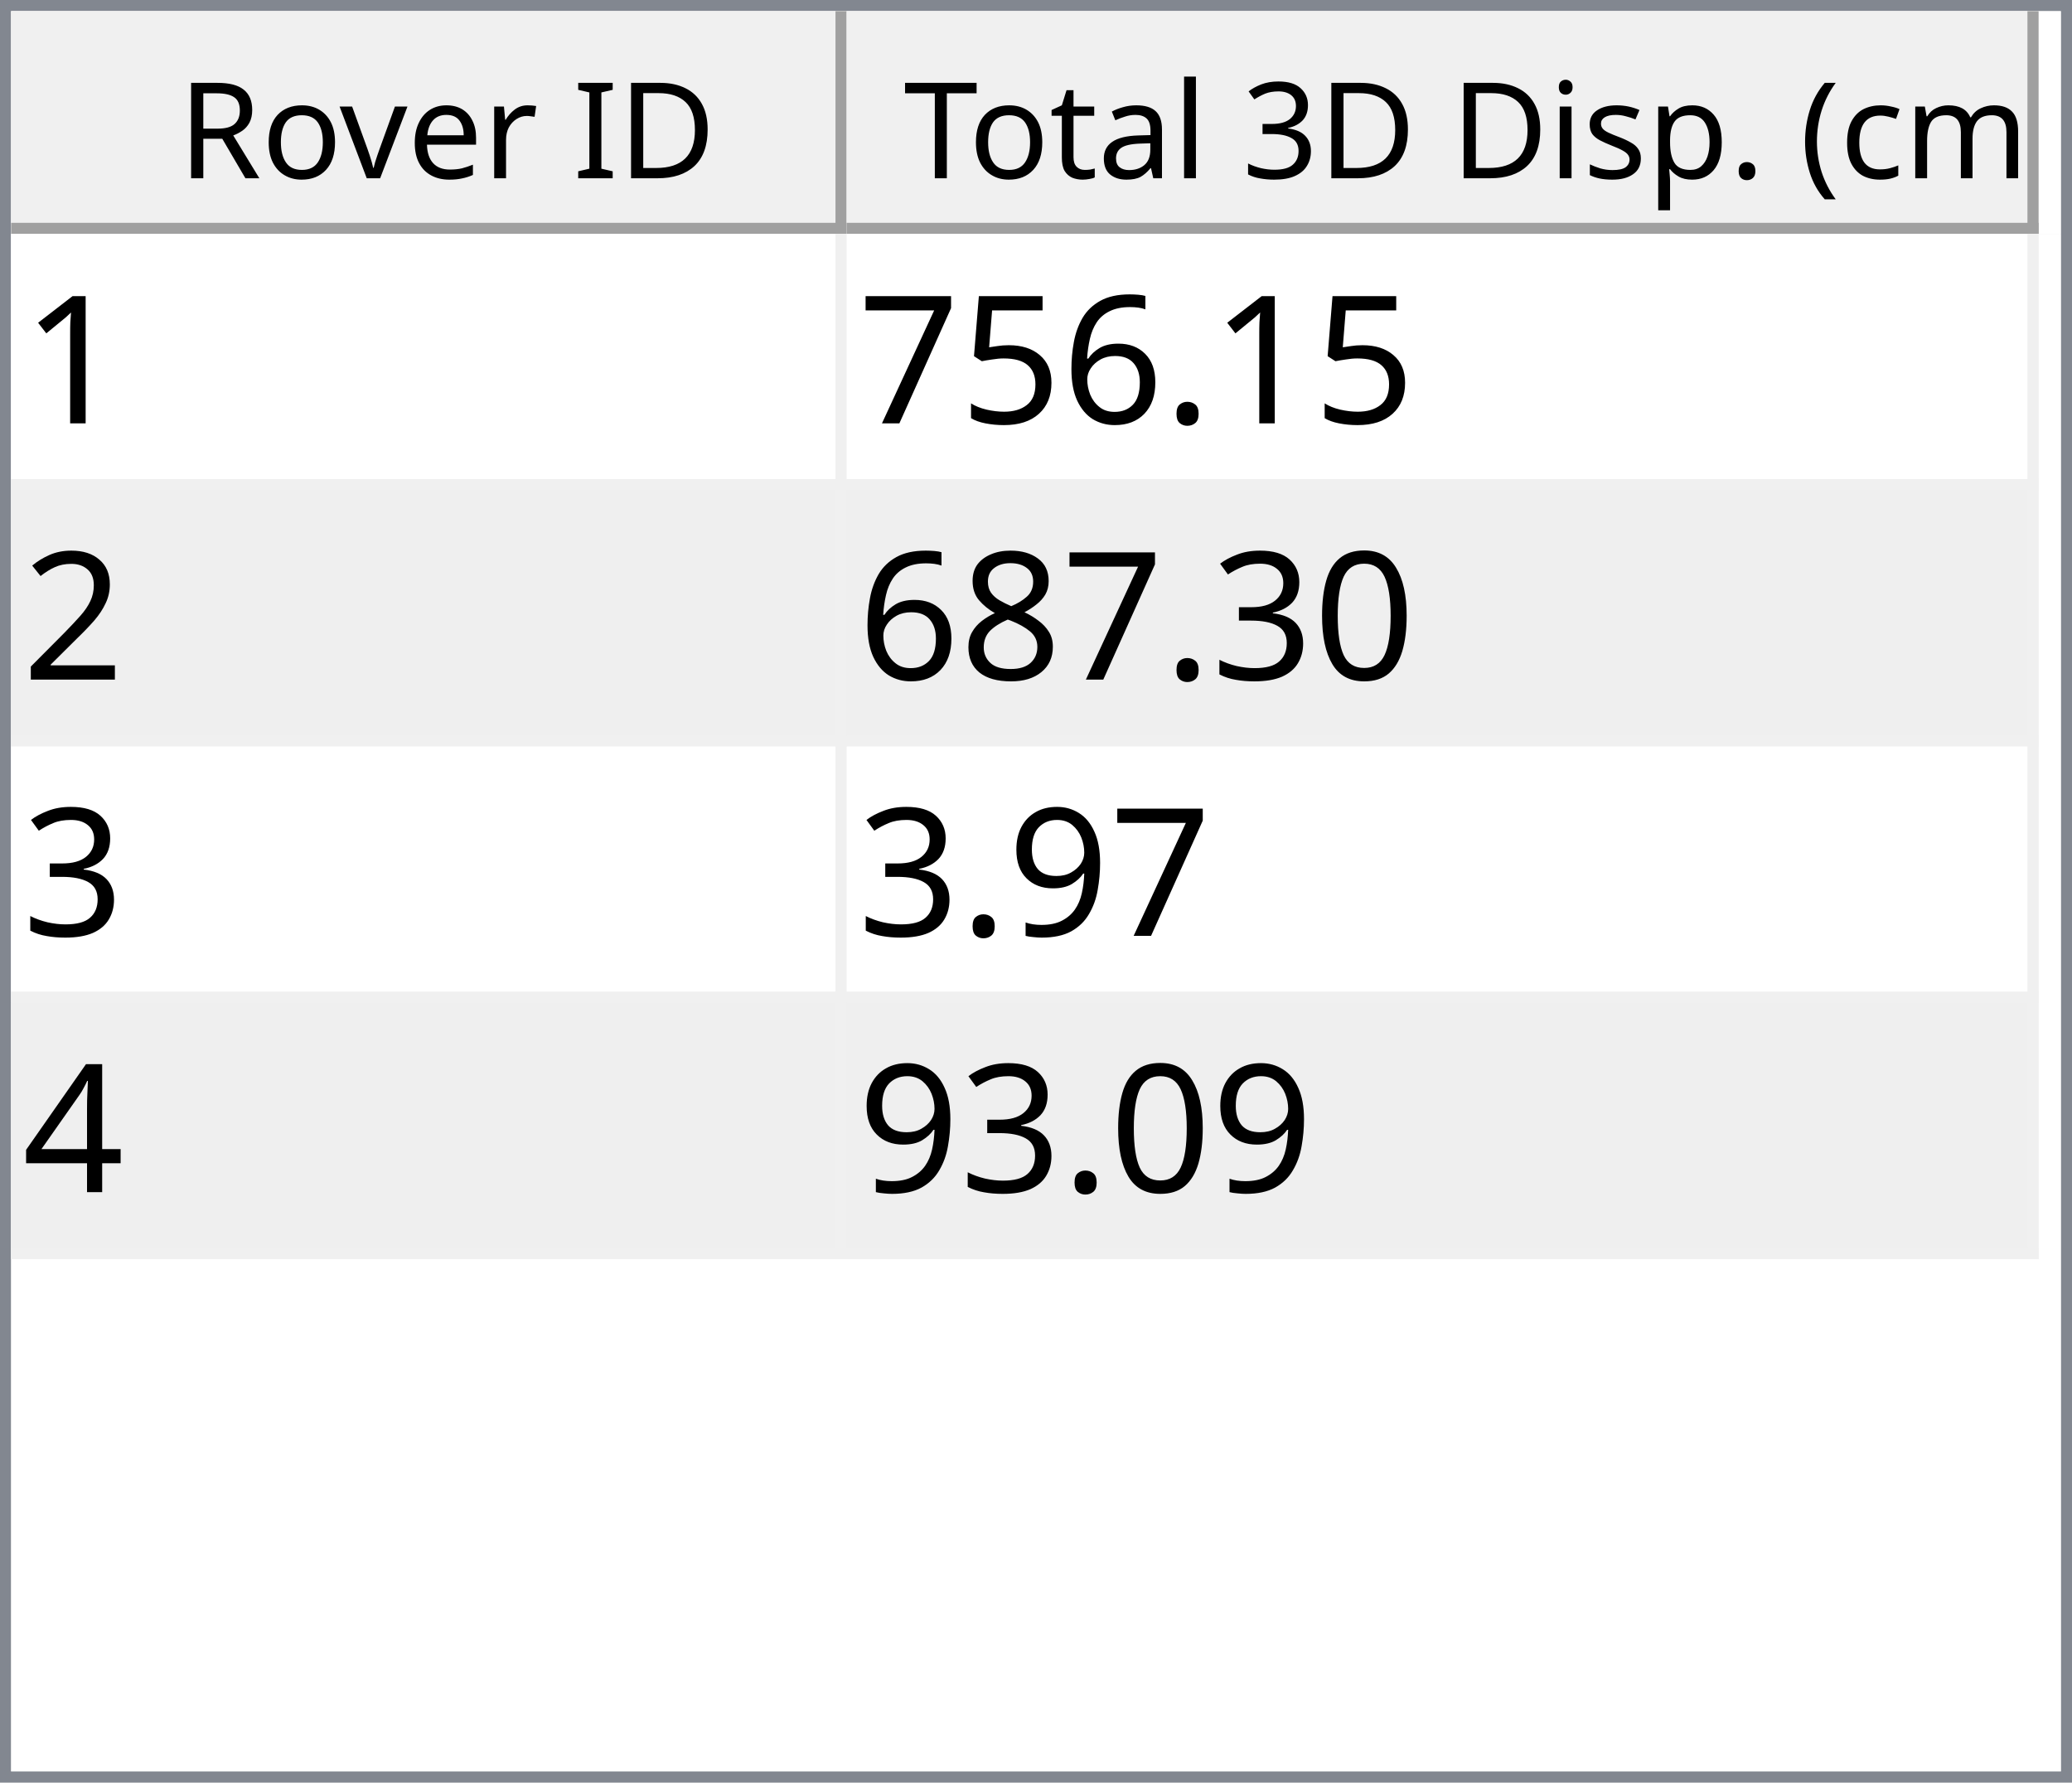
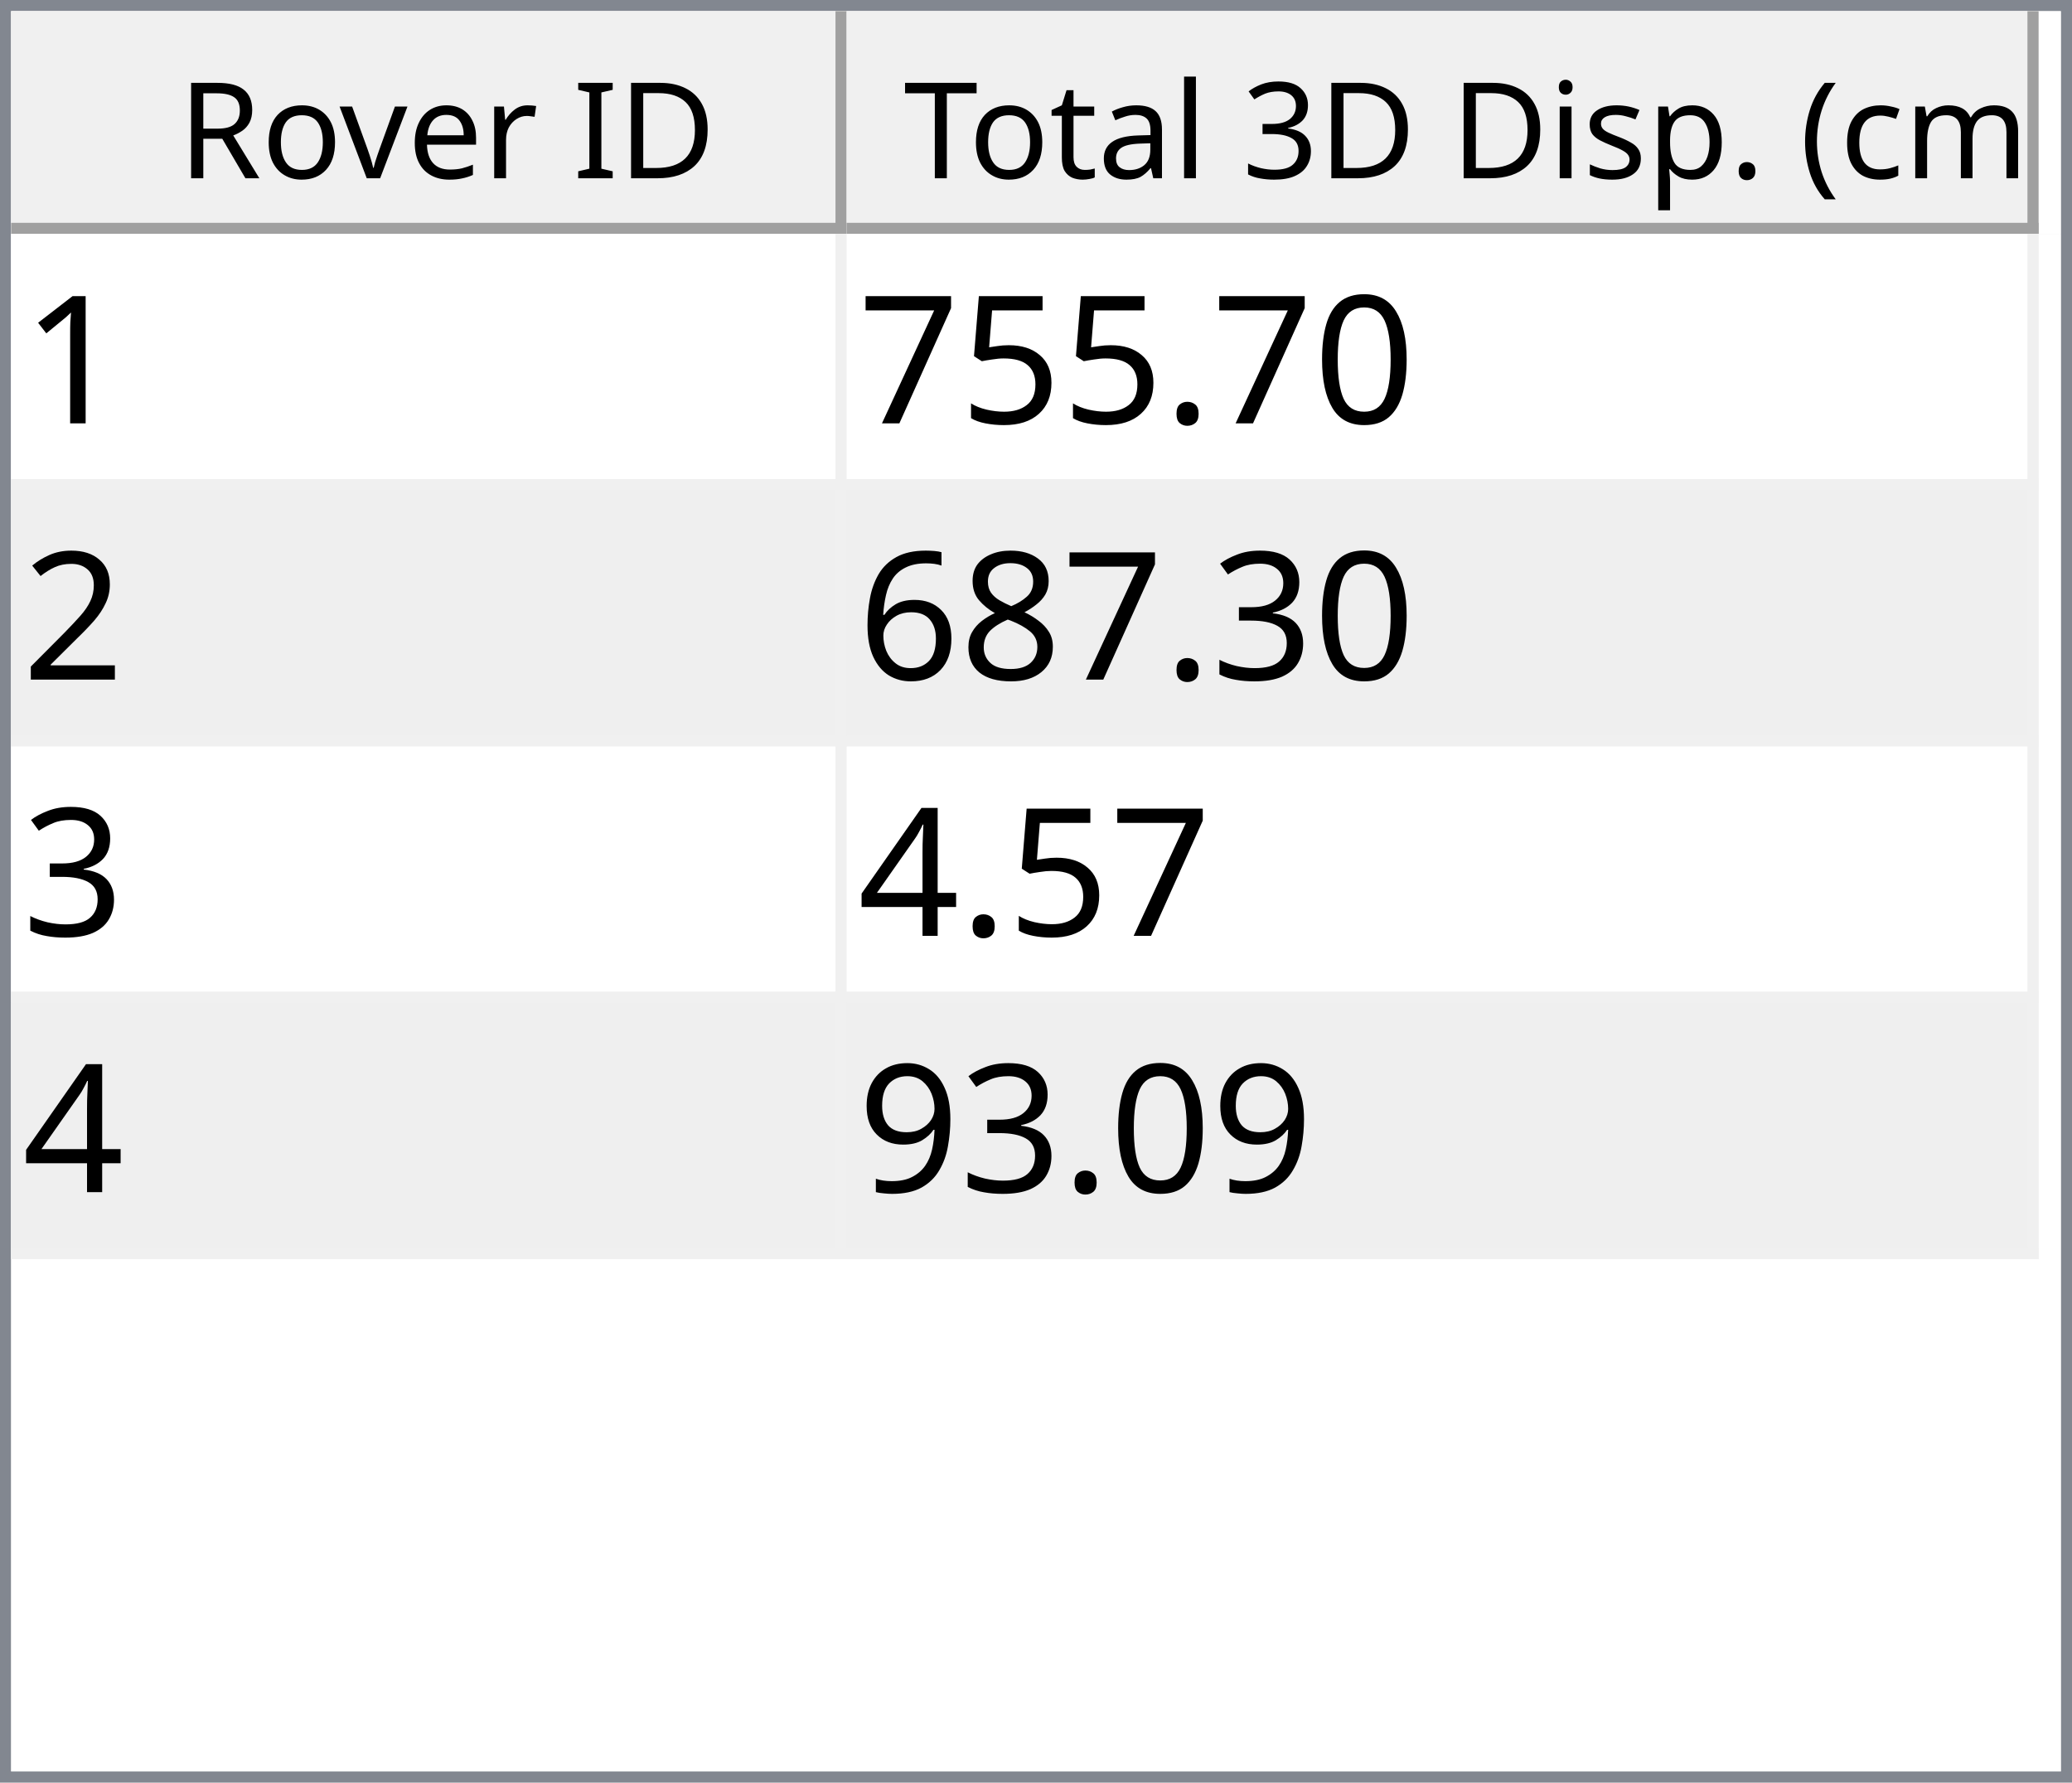
<svg xmlns="http://www.w3.org/2000/svg" style="fill-opacity:1; color-rendering:auto; color-interpolation:auto; text-rendering:auto; stroke:black; stroke-linecap:square; stroke-miterlimit:10; shape-rendering:auto; stroke-opacity:1; fill:black; stroke-dasharray:none; font-weight:normal; stroke-width:1; font-family:'Dialog'; font-style:normal; stroke-linejoin:miter; font-size:12px; stroke-dashoffset:0; image-rendering:auto;" width="186" height="160">
  <defs id="genericDefs" />
  <g>
    <defs id="defs1">
      <clipPath clipPathUnits="userSpaceOnUse" id="clipPath1">
        <path d="M0 0 L186 0 L186 160 L0 160 L0 0 Z" />
      </clipPath>
      <clipPath clipPathUnits="userSpaceOnUse" id="clipPath2">
        <path d="M0 0 L0 160 L186 160 L186 0 Z" />
      </clipPath>
      <clipPath clipPathUnits="userSpaceOnUse" id="clipPath3">
        <path d="M0 0 L0 20 L184 20 L184 0 Z" />
      </clipPath>
      <clipPath clipPathUnits="userSpaceOnUse" id="clipPath4">
        <path d="M0 0 L0 20 L75 20 L75 0 Z" />
      </clipPath>
      <clipPath clipPathUnits="userSpaceOnUse" id="clipPath5">
        <path d="M1 1 L1 19 L74 19 L74 1 Z" />
      </clipPath>
      <clipPath clipPathUnits="userSpaceOnUse" id="clipPath6">
        <path d="M0 0 L0 18 L73 18 L73 0 Z" />
      </clipPath>
      <clipPath clipPathUnits="userSpaceOnUse" id="clipPath7">
        <path d="M-0.5 -0.5 L-0.5 19.5 L74.5 19.5 L74.5 -0.5 Z" />
      </clipPath>
      <clipPath clipPathUnits="userSpaceOnUse" id="clipPath8">
        <path d="M0 0 L0 20 L107 20 L107 0 Z" />
      </clipPath>
      <clipPath clipPathUnits="userSpaceOnUse" id="clipPath9">
        <path d="M1 1 L1 19 L106 19 L106 1 Z" />
      </clipPath>
      <clipPath clipPathUnits="userSpaceOnUse" id="clipPath10">
        <path d="M0 0 L0 18 L105 18 L105 0 Z" />
      </clipPath>
      <clipPath clipPathUnits="userSpaceOnUse" id="clipPath11">
        <path d="M-0.5 -0.5 L-0.5 19.5 L106.5 19.5 L106.5 -0.5 Z" />
      </clipPath>
      <clipPath clipPathUnits="userSpaceOnUse" id="clipPath12">
        <path d="M0 0 L0 138 L184 138 L184 0 Z" />
      </clipPath>
      <clipPath clipPathUnits="userSpaceOnUse" id="clipPath13">
        <path d="M0 0 L0 92 L182 92 L182 0 Z" />
      </clipPath>
      <clipPath clipPathUnits="userSpaceOnUse" id="clipPath14">
        <path d="M-0.5 -0.5 L-0.5 91.5 L181.5 91.5 L181.5 -0.5 Z" />
      </clipPath>
      <clipPath clipPathUnits="userSpaceOnUse" id="clipPath15">
        <path d="M0 0 L0 22 L74 22 L74 0 Z" />
      </clipPath>
      <clipPath clipPathUnits="userSpaceOnUse" id="clipPath16">
        <path d="M0 0 L0 22 L106 22 L106 0 Z" />
      </clipPath>
      <font horiz-adv-x="64.551" id="font1">
        <font-face ascent="107.91" descent="25.098" units-per-em="100" style="font-style:normal; font-family:Segoe UI; font-weight:normal;" />
        <missing-glyph horiz-adv-x="64.551" d="M8.109 0 L8.109 68.266 L56.453 68.266 L56.453 0 L8.109 0 ZM15.328 7.234 L49.219 7.234 L49.219 61.031 L15.328 61.031 L15.328 7.234 Z" />
        <glyph unicode="D" horiz-adv-x="70.117" d="M9.188 0 L9.188 70.016 L28.516 70.016 Q65.531 70.016 65.531 35.891 Q65.531 19.672 55.25 9.836 Q44.969 0 27.734 0 L9.188 0 ZM17.391 62.594 L17.391 7.422 L27.828 7.422 Q41.609 7.422 49.273 14.797 Q56.938 22.172 56.938 35.688 Q56.938 62.594 28.328 62.594 L17.391 62.594 Z" />
        <glyph unicode="I" horiz-adv-x="26.611" d="M17.391 0 L9.188 0 L9.188 70.016 L17.391 70.016 L17.391 0 Z" />
        <glyph unicode=" " horiz-adv-x="27.393" d="" />
        <glyph unicode="r" horiz-adv-x="34.766" d="M34.188 41.891 Q32.078 43.5 28.125 43.5 Q23 43.5 19.555 38.672 Q16.109 33.844 16.109 25.484 L16.109 0 L8.109 0 L8.109 50 L16.109 50 L16.109 39.703 L16.312 39.703 Q18.016 44.969 21.531 47.922 Q25.047 50.875 29.391 50.875 Q32.516 50.875 34.188 50.203 L34.188 41.891 Z" />
        <glyph unicode="e" horiz-adv-x="52.295" d="M48.297 23 L12.984 23 Q13.188 14.656 17.484 10.109 Q21.781 5.562 29.297 5.562 Q37.75 5.562 44.828 11.141 L44.828 3.609 Q38.234 -1.172 27.391 -1.172 Q16.797 -1.172 10.742 5.641 Q4.688 12.453 4.688 24.812 Q4.688 36.469 11.305 43.82 Q17.922 51.172 27.734 51.172 Q37.547 51.172 42.922 44.828 Q48.297 38.484 48.297 27.203 L48.297 23 ZM40.094 29.781 Q40.047 36.719 36.75 40.578 Q33.453 44.438 27.594 44.438 Q21.922 44.438 17.969 40.383 Q14.016 36.328 13.094 29.781 L40.094 29.781 Z" />
        <glyph unicode="v" horiz-adv-x="47.9" d="M47.406 50 L27.484 0 L19.625 0 L0.688 50 L9.469 50 L22.172 13.672 Q23.578 9.672 23.922 6.688 L24.125 6.688 Q24.609 10.453 25.688 13.484 L38.969 50 L47.406 50 Z" />
        <glyph unicode="o" horiz-adv-x="58.594" d="M29 -1.172 Q17.922 -1.172 11.305 5.836 Q4.688 12.844 4.688 24.422 Q4.688 37.016 11.57 44.094 Q18.453 51.172 30.172 51.172 Q41.359 51.172 47.633 44.289 Q53.906 37.406 53.906 25.203 Q53.906 13.234 47.141 6.031 Q40.375 -1.172 29 -1.172 ZM29.594 44.438 Q21.875 44.438 17.383 39.188 Q12.891 33.938 12.891 24.703 Q12.891 15.828 17.43 10.695 Q21.969 5.562 29.594 5.562 Q37.359 5.562 41.531 10.594 Q45.703 15.625 45.703 24.906 Q45.703 34.281 41.531 39.359 Q37.359 44.438 29.594 44.438 Z" />
        <glyph unicode="R" horiz-adv-x="59.814" d="M59.375 0 L49.609 0 L37.891 19.625 Q36.281 22.359 34.766 24.289 Q33.25 26.219 31.664 27.438 Q30.078 28.656 28.25 29.219 Q26.422 29.781 24.125 29.781 L17.391 29.781 L17.391 0 L9.188 0 L9.188 70.016 L30.078 70.016 Q34.672 70.016 38.555 68.867 Q42.438 67.719 45.289 65.375 Q48.141 63.031 49.758 59.547 Q51.375 56.062 51.375 51.375 Q51.375 47.703 50.273 44.656 Q49.172 41.609 47.148 39.211 Q45.125 36.812 42.266 35.133 Q39.406 33.453 35.844 32.516 L35.844 32.328 Q37.594 31.547 38.891 30.547 Q40.188 29.547 41.359 28.18 Q42.531 26.812 43.68 25.078 Q44.828 23.344 46.234 21.047 L59.375 0 ZM17.391 62.594 L17.391 37.203 L28.516 37.203 Q31.594 37.203 34.203 38.133 Q36.812 39.062 38.719 40.797 Q40.625 42.531 41.703 45.047 Q42.781 47.562 42.781 50.688 Q42.781 56.297 39.141 59.445 Q35.5 62.594 28.609 62.594 L17.391 62.594 Z" />
        <glyph unicode=")" horiz-adv-x="30.176" d="M8.297 -15.922 L1.172 -15.922 Q16.406 2.344 16.406 26.812 Q16.406 51.469 1.078 70.016 L8.297 70.016 Q23.531 52.156 23.531 26.703 Q23.531 1.375 8.297 -15.922 Z" />
        <glyph unicode="m" horiz-adv-x="86.133" d="M79.109 0 L71.094 0 L71.094 28.719 Q71.094 37.016 68.531 40.727 Q65.969 44.438 59.906 44.438 Q54.781 44.438 51.195 39.75 Q47.609 35.062 47.609 28.516 L47.609 0 L39.594 0 L39.594 29.688 Q39.594 44.438 28.219 44.438 Q22.953 44.438 19.531 40.016 Q16.109 35.594 16.109 28.516 L16.109 0 L8.109 0 L8.109 50 L16.109 50 L16.109 42.094 L16.312 42.094 Q21.625 51.172 31.844 51.172 Q36.969 51.172 40.773 48.312 Q44.578 45.453 46 40.828 Q51.562 51.172 62.594 51.172 Q79.109 51.172 79.109 30.812 L79.109 0 Z" />
        <glyph unicode="c" horiz-adv-x="46.191" d="M42.188 2.297 Q36.422 -1.172 28.516 -1.172 Q17.828 -1.172 11.258 5.789 Q4.688 12.75 4.688 23.828 Q4.688 36.188 11.766 43.68 Q18.844 51.172 30.672 51.172 Q37.25 51.172 42.281 48.734 L42.281 40.531 Q36.719 44.438 30.375 44.438 Q22.703 44.438 17.797 38.945 Q12.891 33.453 12.891 24.516 Q12.891 15.719 17.508 10.641 Q22.125 5.562 29.891 5.562 Q36.422 5.562 42.188 9.906 L42.188 2.297 Z" />
        <glyph unicode="(" horiz-adv-x="30.176" d="M29.109 -15.922 L21.969 -15.922 Q6.844 1.375 6.844 26.703 Q6.844 52.156 21.969 70.016 L29.203 70.016 Q13.875 51.469 13.875 26.812 Q13.875 2.344 29.109 -15.922 Z" />
        <glyph unicode="." horiz-adv-x="21.68" d="M10.891 -1.078 Q8.641 -1.078 7.055 0.539 Q5.469 2.156 5.469 4.391 Q5.469 6.641 7.055 8.273 Q8.641 9.906 10.891 9.906 Q13.188 9.906 14.797 8.273 Q16.406 6.641 16.406 4.391 Q16.406 2.156 14.797 0.539 Q13.188 -1.078 10.891 -1.078 Z" />
        <glyph unicode="p" horiz-adv-x="58.789" d="M16.312 7.234 L16.109 7.234 L16.109 -23 L8.109 -23 L8.109 50 L16.109 50 L16.109 41.219 L16.312 41.219 Q22.219 51.172 33.594 51.172 Q43.266 51.172 48.688 44.461 Q54.109 37.75 54.109 26.469 Q54.109 13.922 48 6.375 Q41.891 -1.172 31.297 -1.172 Q21.578 -1.172 16.312 7.234 ZM16.109 27.391 L16.109 20.406 Q16.109 14.203 20.141 9.883 Q24.172 5.562 30.375 5.562 Q37.641 5.562 41.773 11.133 Q45.906 16.703 45.906 26.609 Q45.906 34.969 42.047 39.703 Q38.188 44.438 31.594 44.438 Q24.609 44.438 20.359 39.578 Q16.109 34.719 16.109 27.391 Z" />
        <glyph unicode="s" horiz-adv-x="42.432" d="M5.078 1.812 L5.078 10.406 Q11.625 5.562 19.484 5.562 Q30.031 5.562 30.031 12.594 Q30.031 14.594 29.125 15.992 Q28.219 17.391 26.68 18.461 Q25.141 19.531 23.07 20.383 Q21 21.234 18.609 22.172 Q15.281 23.484 12.766 24.828 Q10.25 26.172 8.57 27.859 Q6.891 29.547 6.031 31.695 Q5.172 33.844 5.172 36.719 Q5.172 40.234 6.789 42.945 Q8.406 45.656 11.086 47.484 Q13.766 49.312 17.211 50.242 Q20.656 51.172 24.312 51.172 Q30.812 51.172 35.938 48.922 L35.938 40.828 Q30.422 44.438 23.25 44.438 Q21 44.438 19.195 43.922 Q17.391 43.406 16.094 42.477 Q14.797 41.547 14.086 40.258 Q13.375 38.969 13.375 37.406 Q13.375 35.453 14.086 34.133 Q14.797 32.812 16.164 31.789 Q17.531 30.766 19.484 29.938 Q21.438 29.109 23.922 28.125 Q27.25 26.859 29.883 25.516 Q32.516 24.172 34.375 22.484 Q36.234 20.797 37.234 18.602 Q38.234 16.406 38.234 13.375 Q38.234 9.672 36.602 6.938 Q34.969 4.203 32.234 2.398 Q29.5 0.594 25.93 -0.289 Q22.359 -1.172 18.453 -1.172 Q10.75 -1.172 5.078 1.812 Z" />
        <glyph unicode="i" horiz-adv-x="24.219" d="M12.203 62.703 Q10.062 62.703 8.547 64.164 Q7.031 65.625 7.031 67.875 Q7.031 70.125 8.547 71.609 Q10.062 73.094 12.203 73.094 Q14.406 73.094 15.945 71.609 Q17.484 70.125 17.484 67.875 Q17.484 65.719 15.945 64.211 Q14.406 62.703 12.203 62.703 ZM16.109 0 L8.109 0 L8.109 50 L16.109 50 L16.109 0 Z" />
        <glyph unicode="3" horiz-adv-x="53.906" d="M46.531 19.828 Q46.531 15.094 44.75 11.211 Q42.969 7.328 39.719 4.57 Q36.469 1.812 31.93 0.297 Q27.391 -1.219 21.922 -1.219 Q11.922 -1.219 6 2.594 L6 11.188 Q13.094 5.609 22.219 5.609 Q25.875 5.609 28.828 6.539 Q31.781 7.469 33.906 9.227 Q36.031 10.984 37.18 13.477 Q38.328 15.969 38.328 19.094 Q38.328 32.812 18.797 32.812 L12.984 32.812 L12.984 39.594 L18.5 39.594 Q35.797 39.594 35.797 52.484 Q35.797 64.406 22.609 64.406 Q15.188 64.406 8.688 59.422 L8.688 67.188 Q15.375 71.188 24.609 71.188 Q29 71.188 32.57 69.969 Q36.141 68.75 38.68 66.555 Q41.219 64.359 42.609 61.281 Q44 58.203 44 54.5 Q44 40.672 30.031 36.719 L30.031 36.531 Q33.594 36.141 36.625 34.797 Q39.656 33.453 41.852 31.305 Q44.047 29.156 45.289 26.25 Q46.531 23.344 46.531 19.828 Z" />
        <glyph unicode="l" horiz-adv-x="24.219" d="M16.109 0 L8.109 0 L8.109 74.031 L16.109 74.031 L16.109 0 Z" />
        <glyph unicode="a" horiz-adv-x="50.879" d="M43.891 0 L35.891 0 L35.891 7.812 L35.688 7.812 Q30.469 -1.172 20.312 -1.172 Q12.844 -1.172 8.617 2.781 Q4.391 6.734 4.391 13.281 Q4.391 27.297 20.906 29.594 L35.891 31.688 Q35.891 44.438 25.594 44.438 Q16.547 44.438 9.281 38.281 L9.281 46.484 Q16.656 51.172 26.266 51.172 Q43.891 51.172 43.891 32.516 L43.891 0 ZM35.891 25.297 L23.828 23.641 Q18.266 22.859 15.43 20.875 Q12.594 18.891 12.594 13.875 Q12.594 10.203 15.211 7.883 Q17.828 5.562 22.172 5.562 Q28.125 5.562 32.008 9.742 Q35.891 13.922 35.891 20.312 L35.891 25.297 Z" />
        <glyph unicode="t" horiz-adv-x="33.887" d="M31.297 0.484 Q28.469 -1.078 23.828 -1.078 Q10.688 -1.078 10.688 13.578 L10.688 43.172 L2.094 43.172 L2.094 50 L10.688 50 L10.688 62.203 L18.703 64.797 L18.703 50 L31.297 50 L31.297 43.172 L18.703 43.172 L18.703 14.984 Q18.703 9.969 20.414 7.82 Q22.125 5.672 26.078 5.672 Q29.109 5.672 31.297 7.328 L31.297 0.484 Z" />
        <glyph unicode="T" horiz-adv-x="52.393" d="M50.594 62.594 L30.375 62.594 L30.375 0 L22.172 0 L22.172 62.594 L2 62.594 L2 70.016 L50.594 70.016 L50.594 62.594 Z" />
      </font>
      <font horiz-adv-x="75.0" id="font2">
        <font-face ascent="100.537" descent="21.973" units-per-em="100" style="font-style:normal; font-family:sans-serif; font-weight:normal;" />
        <missing-glyph horiz-adv-x="75.0" d="M12.5 0 L12.5 62.5 L62.5 62.5 L62.5 0 L12.5 0 ZM14.062 1.562 L60.938 1.562 L60.938 60.938 L14.062 60.938 L14.062 1.562 Z" />
        <glyph unicode="1" horiz-adv-x="55.615" d="M37.25 0 L28.469 0 L28.469 56 Q25.297 52.984 20.141 49.953 Q14.984 46.922 10.891 45.406 L10.891 53.906 Q18.266 57.375 23.781 62.305 Q29.297 67.234 31.594 71.875 L37.25 71.875 L37.25 0 Z" />
+         <glyph unicode="0" horiz-adv-x="55.615" d="M4.156 35.297 Q4.156 48 6.766 55.742 Q9.375 63.484 14.523 67.68 Q19.672 71.875 27.484 71.875 Q33.25 71.875 37.594 69.555 Q41.938 67.234 44.773 62.867 Q47.609 58.5 49.219 52.227 Q50.828 45.953 50.828 35.297 Q50.828 22.703 48.242 14.969 Q45.656 7.234 40.508 3.008 Q35.359 -1.219 27.484 -1.219 Q17.141 -1.219 11.234 6.203 Q4.156 15.141 4.156 35.297 ZM13.188 35.297 Q13.188 17.672 17.312 11.836 Q21.438 6 27.484 6 Q33.547 6 37.672 11.859 Q41.797 17.719 41.797 35.297 Q41.797 52.984 37.672 58.789 Q33.547 64.594 27.391 64.594 Q21.344 64.594 17.719 59.469 Q13.188 52.938 13.188 35.297 Z" />
        <glyph unicode="." horiz-adv-x="27.783" d="M9.078 0 L9.078 10.016 L19.094 10.016 L19.094 0 L9.078 0 Z" />
-         <glyph unicode="6" horiz-adv-x="55.615" d="M49.75 54.047 L41.016 53.375 Q39.844 58.547 37.703 60.891 Q34.125 64.656 28.906 64.656 Q24.703 64.656 21.531 62.312 Q17.391 59.281 14.992 53.469 Q12.594 47.656 12.5 36.922 Q15.672 41.75 20.266 44.094 Q24.859 46.438 29.891 46.438 Q38.672 46.438 44.852 39.969 Q51.031 33.5 51.031 23.25 Q51.031 16.5 48.125 10.719 Q45.219 4.938 40.141 1.859 Q35.062 -1.219 28.609 -1.219 Q17.625 -1.219 10.695 6.859 Q3.766 14.938 3.766 33.5 Q3.766 54.25 11.422 63.672 Q18.109 71.875 29.438 71.875 Q37.891 71.875 43.289 67.141 Q48.688 62.406 49.75 54.047 ZM13.875 23.188 Q13.875 18.656 15.797 14.508 Q17.719 10.359 21.188 8.18 Q24.656 6 28.469 6 Q34.031 6 38.039 10.492 Q42.047 14.984 42.047 22.703 Q42.047 30.125 38.086 34.398 Q34.125 38.672 28.125 38.672 Q22.172 38.672 18.023 34.398 Q13.875 30.125 13.875 23.188 Z" />
        <glyph unicode="5" horiz-adv-x="55.615" d="M4.156 18.75 L13.375 19.531 Q14.406 12.797 18.141 9.398 Q21.875 6 27.156 6 Q33.5 6 37.891 10.789 Q42.281 15.578 42.281 23.484 Q42.281 31 38.062 35.352 Q33.844 39.703 27 39.703 Q22.75 39.703 19.336 37.773 Q15.922 35.844 13.969 32.766 L5.719 33.844 L12.641 70.609 L48.25 70.609 L48.25 62.203 L19.672 62.203 L15.828 42.969 Q22.266 47.469 29.344 47.469 Q38.719 47.469 45.164 40.969 Q51.609 34.469 51.609 24.266 Q51.609 14.547 45.953 7.469 Q39.062 -1.219 27.156 -1.219 Q17.391 -1.219 11.211 4.25 Q5.031 9.719 4.156 18.75 Z" />
        <glyph unicode="7" horiz-adv-x="55.615" d="M4.734 62.203 L4.734 70.656 L51.078 70.656 L51.078 63.812 Q44.234 56.547 37.523 44.484 Q30.812 32.422 27.156 19.672 Q24.516 10.688 23.781 0 L14.75 0 Q14.891 8.453 18.062 20.414 Q21.234 32.375 27.172 43.484 Q33.109 54.594 39.797 62.203 L4.734 62.203 Z" />
        <glyph unicode="2" horiz-adv-x="55.615" d="M50.344 8.453 L50.344 0 L3.031 0 Q2.938 3.172 4.047 6.109 Q5.859 10.938 9.836 15.625 Q13.812 20.312 21.344 26.469 Q33.016 36.031 37.117 41.625 Q41.219 47.219 41.219 52.203 Q41.219 57.422 37.477 61.008 Q33.734 64.594 27.734 64.594 Q21.391 64.594 17.578 60.789 Q13.766 56.984 13.719 50.25 L4.688 51.172 Q5.609 61.281 11.664 66.578 Q17.719 71.875 27.938 71.875 Q38.234 71.875 44.242 66.164 Q50.25 60.453 50.25 52 Q50.25 47.703 48.492 43.555 Q46.734 39.406 42.656 34.812 Q38.578 30.219 29.109 22.219 Q21.188 15.578 18.945 13.211 Q16.703 10.844 15.234 8.453 L50.344 8.453 Z" />
-         <glyph unicode="0" horiz-adv-x="55.615" d="M4.156 35.297 Q4.156 48 6.766 55.742 Q9.375 63.484 14.523 67.68 Q19.672 71.875 27.484 71.875 Q33.25 71.875 37.594 69.555 Q41.938 67.234 44.773 62.867 Q47.609 58.5 49.219 52.227 Q50.828 45.953 50.828 35.297 Q50.828 22.703 48.242 14.969 Q45.656 7.234 40.508 3.008 Q35.359 -1.219 27.484 -1.219 Q17.141 -1.219 11.234 6.203 Q4.156 15.141 4.156 35.297 ZM13.188 35.297 Q13.188 17.672 17.312 11.836 Q21.438 6 27.484 6 Q33.547 6 37.672 11.859 Q41.797 17.719 41.797 35.297 Q41.797 52.984 37.672 58.789 Q33.547 64.594 27.391 64.594 Q21.344 64.594 17.719 59.469 Q13.188 52.938 13.188 35.297 Z" />
        <glyph unicode="3" horiz-adv-x="55.615" d="M4.203 18.891 L12.984 20.062 Q14.5 12.594 18.141 9.297 Q21.781 6 27 6 Q33.203 6 37.477 10.297 Q41.75 14.594 41.75 20.953 Q41.75 27 37.797 30.93 Q33.844 34.859 27.734 34.859 Q25.25 34.859 21.531 33.891 L22.516 41.609 Q23.391 41.5 23.922 41.5 Q29.547 41.5 34.039 44.43 Q38.531 47.359 38.531 53.469 Q38.531 58.297 35.258 61.477 Q31.984 64.656 26.812 64.656 Q21.688 64.656 18.266 61.43 Q14.844 58.203 13.875 51.766 L5.078 53.328 Q6.688 62.156 12.398 67.016 Q18.109 71.875 26.609 71.875 Q32.469 71.875 37.398 69.359 Q42.328 66.844 44.945 62.5 Q47.562 58.156 47.562 53.266 Q47.562 48.641 45.07 44.828 Q42.578 41.016 37.703 38.766 Q44.047 37.312 47.562 32.695 Q51.078 28.078 51.078 21.141 Q51.078 11.766 44.242 5.25 Q37.406 -1.266 26.953 -1.266 Q17.531 -1.266 11.305 4.352 Q5.078 9.969 4.203 18.891 Z" />
        <glyph unicode="8" horiz-adv-x="55.615" d="M17.672 38.812 Q12.203 40.828 9.57 44.539 Q6.938 48.25 6.938 53.422 Q6.938 61.234 12.555 66.555 Q18.172 71.875 27.484 71.875 Q36.859 71.875 42.578 66.43 Q48.297 60.984 48.297 53.172 Q48.297 48.188 45.68 44.508 Q43.062 40.828 37.75 38.812 Q44.344 36.672 47.781 31.883 Q51.219 27.094 51.219 20.453 Q51.219 11.281 44.727 5.031 Q38.234 -1.219 27.641 -1.219 Q17.047 -1.219 10.547 5.055 Q4.047 11.328 4.047 20.703 Q4.047 27.688 7.594 32.398 Q11.141 37.109 17.672 38.812 ZM15.922 53.719 Q15.922 48.641 19.195 45.414 Q22.469 42.188 27.688 42.188 Q32.766 42.188 36.016 45.383 Q39.266 48.578 39.266 53.219 Q39.266 58.062 35.914 61.359 Q32.562 64.656 27.594 64.656 Q22.562 64.656 19.242 61.43 Q15.922 58.203 15.922 53.719 ZM13.094 20.656 Q13.094 16.891 14.875 13.375 Q16.656 9.859 20.172 7.93 Q23.688 6 27.734 6 Q34.031 6 38.133 10.055 Q42.234 14.109 42.234 20.359 Q42.234 26.703 38.016 30.859 Q33.797 35.016 27.438 35.016 Q21.234 35.016 17.164 30.914 Q13.094 26.812 13.094 20.656 Z" />
+         <glyph unicode="6" horiz-adv-x="55.615" d="M49.75 54.047 L41.016 53.375 Q39.844 58.547 37.703 60.891 Q34.125 64.656 28.906 64.656 Q24.703 64.656 21.531 62.312 Q17.391 59.281 14.992 53.469 Q12.594 47.656 12.5 36.922 Q15.672 41.75 20.266 44.094 Q24.859 46.438 29.891 46.438 Q38.672 46.438 44.852 39.969 Q51.031 33.5 51.031 23.25 Q51.031 16.5 48.125 10.719 Q45.219 4.938 40.141 1.859 Q35.062 -1.219 28.609 -1.219 Q17.625 -1.219 10.695 6.859 Q3.766 14.938 3.766 33.5 Q3.766 54.25 11.422 63.672 Q18.109 71.875 29.438 71.875 Q37.891 71.875 43.289 67.141 Q48.688 62.406 49.75 54.047 ZM13.875 23.188 Q13.875 18.656 15.797 14.508 Q17.719 10.359 21.188 8.18 Q24.656 6 28.469 6 Q34.031 6 38.039 10.492 Q42.047 14.984 42.047 22.703 Q42.047 30.125 38.086 34.398 Q34.125 38.672 28.125 38.672 Q22.172 38.672 18.023 34.398 Q13.875 30.125 13.875 23.188 Z" />
+         <glyph unicode="4" horiz-adv-x="55.615" d="M32.328 0 L32.328 17.141 L1.266 17.141 L1.266 25.203 L33.938 71.578 L41.109 71.578 L41.109 25.203 L50.781 25.203 L50.781 17.141 L41.109 17.141 L41.109 0 L32.328 0 ZM32.328 25.203 L32.328 57.469 L9.906 25.203 L32.328 25.203 Z" />
        <glyph unicode="9" horiz-adv-x="55.615" d="M5.469 16.547 L13.922 17.328 Q14.984 11.375 18.016 8.688 Q21.047 6 25.781 6 Q29.828 6 32.883 7.859 Q35.938 9.719 37.891 12.82 Q39.844 15.922 41.164 21.195 Q42.484 26.469 42.484 31.938 Q42.484 32.516 42.438 33.688 Q39.797 29.5 35.234 26.883 Q30.672 24.266 25.344 24.266 Q16.453 24.266 10.305 30.711 Q4.156 37.156 4.156 47.703 Q4.156 58.594 10.578 65.234 Q17 71.875 26.656 71.875 Q33.641 71.875 39.43 68.117 Q45.219 64.359 48.219 57.398 Q51.219 50.438 51.219 37.25 Q51.219 23.531 48.242 15.406 Q45.266 7.281 39.383 3.031 Q33.5 -1.219 25.594 -1.219 Q17.188 -1.219 11.867 3.445 Q6.547 8.109 5.469 16.547 ZM41.453 48.141 Q41.453 55.719 37.43 60.156 Q33.406 64.594 27.734 64.594 Q21.875 64.594 17.531 59.812 Q13.188 55.031 13.188 47.406 Q13.188 40.578 17.312 36.305 Q21.438 32.031 27.484 32.031 Q33.594 32.031 37.523 36.305 Q41.453 40.578 41.453 48.141 Z" />
-         <glyph unicode="4" horiz-adv-x="55.615" d="M32.328 0 L32.328 17.141 L1.266 17.141 L1.266 25.203 L33.938 71.578 L41.109 71.578 L41.109 25.203 L50.781 25.203 L50.781 17.141 L41.109 17.141 L41.109 0 L32.328 0 ZM32.328 25.203 L32.328 57.469 L9.906 25.203 L32.328 25.203 Z" />
      </font>
    </defs>
    <g style="fill:white; stroke:white;">
      <rect x="0" y="0" width="186" style="clip-path:url(#clipPath1); stroke:none;" height="160" />
    </g>
    <g style="fill:white; text-rendering:optimizeSpeed; color-rendering:optimizeSpeed; image-rendering:optimizeSpeed; shape-rendering:crispEdges; stroke:white; color-interpolation:sRGB;">
      <rect x="0" width="186" height="160" y="0" style="stroke:none;" />
      <path style="stroke:none;" d="M0 160 L186 160 L186 0 L0 0 Z" />
    </g>
    <g style="fill:rgb(240,240,240); font-family:'Segoe UI'; stroke:rgb(240,240,240);">
      <rect x="0" y="0" width="186" style="clip-path:url(#clipPath2); stroke:none;" height="160" />
    </g>
    <g style="fill:rgb(130,135,144); font-family:'Segoe UI'; stroke:rgb(130,135,144);">
      <path d="M0 0 L186 0 L186 160 L0 160 L0 0 ZM1 1 L185 1 L185 159 L1 159 L1 1 Z" style="fill-rule:evenodd; clip-path:url(#clipPath2); stroke:none;" />
    </g>
    <g style="fill:white; font-family:'Segoe UI'; stroke:white;" transform="translate(1,1)">
      <rect x="0" y="0" width="184" style="clip-path:url(#clipPath3); stroke:none;" height="20" />
    </g>
    <g style="fill:rgb(240,240,240); font-family:'Segoe UI'; stroke:rgb(240,240,240);" transform="translate(1,1)">
      <rect x="0" y="0" width="75" style="clip-path:url(#clipPath4); stroke:none;" height="20" />
    </g>
    <g style="font-family:'Segoe UI';" transform="translate(2,2)">
      <text x="14" xml:space="preserve" y="14" style="clip-path:url(#clipPath6); stroke:none;">Rover ID</text>
    </g>
    <g style="fill:rgb(160,160,160); font-family:'Segoe UI'; stroke:rgb(160,160,160); stroke-linejoin:bevel;" transform="translate(1.5,1.5)">
      <line x1="74" x2="74" y1="0" style="fill:none; clip-path:url(#clipPath7);" y2="19" />
    </g>
    <g style="fill:rgb(160,160,160); font-family:'Segoe UI'; stroke:rgb(160,160,160); stroke-linejoin:bevel;" transform="matrix(1,0,0,1,1,1) translate(0.5,0.5)">
      <line x1="0" x2="74" y1="19" style="fill:none; clip-path:url(#clipPath7);" y2="19" />
    </g>
    <g style="fill:rgb(240,240,240); font-family:'Segoe UI'; stroke:rgb(240,240,240);" transform="translate(76,1)">
      <rect x="0" y="0" width="107" style="clip-path:url(#clipPath8); stroke:none;" height="20" />
    </g>
    <g style="font-family:'Segoe UI';" transform="translate(77,2)">
      <text x="1" xml:space="preserve" y="14" style="clip-path:url(#clipPath10); stroke:none;"> Total 3D Disp. (cm)</text>
    </g>
    <g style="fill:rgb(160,160,160); font-family:'Segoe UI'; stroke:rgb(160,160,160); stroke-linejoin:bevel;" transform="translate(76.5,1.5)">
      <line x1="106" x2="106" y1="0" style="fill:none; clip-path:url(#clipPath11);" y2="19" />
    </g>
    <g style="fill:rgb(160,160,160); font-family:'Segoe UI'; stroke:rgb(160,160,160); stroke-linejoin:bevel;" transform="matrix(1,0,0,1,76,1) translate(0.5,0.5)">
      <line x1="0" x2="106" y1="19" style="fill:none; clip-path:url(#clipPath11);" y2="19" />
    </g>
    <g style="fill:white; font-family:'Segoe UI'; stroke:white;" transform="translate(1,21)">
      <rect x="0" y="0" width="184" style="clip-path:url(#clipPath12); stroke:none;" height="138" />
    </g>
    <g style="fill:rgb(240,240,240); font-size:16px; font-family:sans-serif; stroke:rgb(240,240,240);" transform="translate(1,21)">
      <rect x="0" y="0" width="182" style="clip-path:url(#clipPath13); stroke:none;" height="92" />
      <line transform="translate(0.5,0.5)" x1="0" x2="181" y1="22" style="clip-path:url(#clipPath14); fill:none; stroke-linejoin:bevel;" y2="22" />
    </g>
    <g transform="matrix(1,0,0,1,1,21) translate(0.5,0.5)" style="fill:rgb(240,240,240); font-size:16px; font-family:sans-serif; stroke:rgb(240,240,240); stroke-linejoin:bevel;">
      <line x1="0" x2="181" y1="45" style="fill:none; clip-path:url(#clipPath14);" y2="45" />
    </g>
    <g transform="matrix(1,0,0,1,1,21) translate(0.5,0.5)" style="fill:rgb(240,240,240); font-size:16px; font-family:sans-serif; stroke:rgb(240,240,240); stroke-linejoin:bevel;">
      <line x1="0" x2="181" y1="68" style="fill:none; clip-path:url(#clipPath14);" y2="68" />
    </g>
    <g transform="matrix(1,0,0,1,1,21) translate(0.5,0.5)" style="fill:rgb(240,240,240); font-size:16px; font-family:sans-serif; stroke:rgb(240,240,240); stroke-linejoin:bevel;">
      <line x1="0" x2="181" y1="91" style="fill:none; clip-path:url(#clipPath14);" y2="91" />
    </g>
    <g transform="matrix(1,0,0,1,1,21) translate(0.5,0.5)" style="fill:rgb(240,240,240); font-size:16px; font-family:sans-serif; stroke:rgb(240,240,240); stroke-linejoin:bevel;">
      <line x1="74" x2="74" y1="0" style="fill:none; clip-path:url(#clipPath14);" y2="91" />
    </g>
    <g transform="matrix(1,0,0,1,1,21) translate(0.5,0.5)" style="fill:rgb(240,240,240); font-size:16px; font-family:sans-serif; stroke:rgb(240,240,240); stroke-linejoin:bevel;">
      <line x1="181" x2="181" y1="0" style="fill:none; clip-path:url(#clipPath14);" y2="91" />
    </g>
    <g style="fill:white; font-size:16px; font-family:sans-serif; stroke:white;" transform="matrix(1,0,0,1,1,21)">
      <rect x="0" y="0" width="74" style="clip-path:url(#clipPath15); stroke:none;" height="22" />
      <text x="1" y="17" style="fill:black; clip-path:url(#clipPath15); stroke:none;" xml:space="preserve">1</text>
    </g>
    <g style="fill:white; font-size:16px; font-family:sans-serif; stroke:white;" transform="matrix(1,0,0,1,1,21) translate(75,0)">
      <rect x="0" y="0" width="106" style="clip-path:url(#clipPath16); stroke:none;" height="22" />
-       <text x="1" y="17" style="fill:black; clip-path:url(#clipPath16); stroke:none;" xml:space="preserve">756.15</text>
+       <text x="1" y="17" style="fill:black; clip-path:url(#clipPath16); stroke:none;" xml:space="preserve">755.70</text>
    </g>
    <g style="fill:rgb(239,239,239); font-size:16px; font-family:sans-serif; stroke:rgb(239,239,239);" transform="matrix(1,0,0,1,1,21) translate(0,23)">
      <rect x="0" y="0" width="74" style="clip-path:url(#clipPath15); stroke:none;" height="22" />
      <text x="1" y="17" style="fill:black; clip-path:url(#clipPath15); stroke:none;" xml:space="preserve">2</text>
    </g>
    <g style="fill:rgb(239,239,239); font-size:16px; font-family:sans-serif; stroke:rgb(239,239,239);" transform="matrix(1,0,0,1,1,21) translate(75,23)">
      <rect x="0" y="0" width="106" style="clip-path:url(#clipPath16); stroke:none;" height="22" />
      <text x="1" y="17" style="fill:black; clip-path:url(#clipPath16); stroke:none;" xml:space="preserve">687.30</text>
    </g>
    <g style="fill:white; font-size:16px; font-family:sans-serif; stroke:white;" transform="matrix(1,0,0,1,1,21) translate(0,46)">
      <rect x="0" y="0" width="74" style="clip-path:url(#clipPath15); stroke:none;" height="22" />
      <text x="1" y="17" style="fill:black; clip-path:url(#clipPath15); stroke:none;" xml:space="preserve">3</text>
    </g>
    <g style="fill:white; font-size:16px; font-family:sans-serif; stroke:white;" transform="matrix(1,0,0,1,1,21) translate(75,46)">
      <rect x="0" y="0" width="106" style="clip-path:url(#clipPath16); stroke:none;" height="22" />
-       <text x="1" y="17" style="fill:black; clip-path:url(#clipPath16); stroke:none;" xml:space="preserve">3.97</text>
+       <text x="1" y="17" style="fill:black; clip-path:url(#clipPath16); stroke:none;" xml:space="preserve">4.57</text>
    </g>
    <g style="fill:rgb(239,239,239); font-size:16px; font-family:sans-serif; stroke:rgb(239,239,239);" transform="matrix(1,0,0,1,1,21) translate(0,69)">
      <rect x="0" y="0" width="74" style="clip-path:url(#clipPath15); stroke:none;" height="22" />
      <text x="1" y="17" style="fill:black; clip-path:url(#clipPath15); stroke:none;" xml:space="preserve">4</text>
    </g>
    <g style="fill:rgb(239,239,239); font-size:16px; font-family:sans-serif; stroke:rgb(239,239,239);" transform="matrix(1,0,0,1,1,21) translate(75,69)">
      <rect x="0" y="0" width="106" style="clip-path:url(#clipPath16); stroke:none;" height="22" />
      <text x="1" y="17" style="fill:black; clip-path:url(#clipPath16); stroke:none;" xml:space="preserve">93.09</text>
    </g>
  </g>
</svg>
